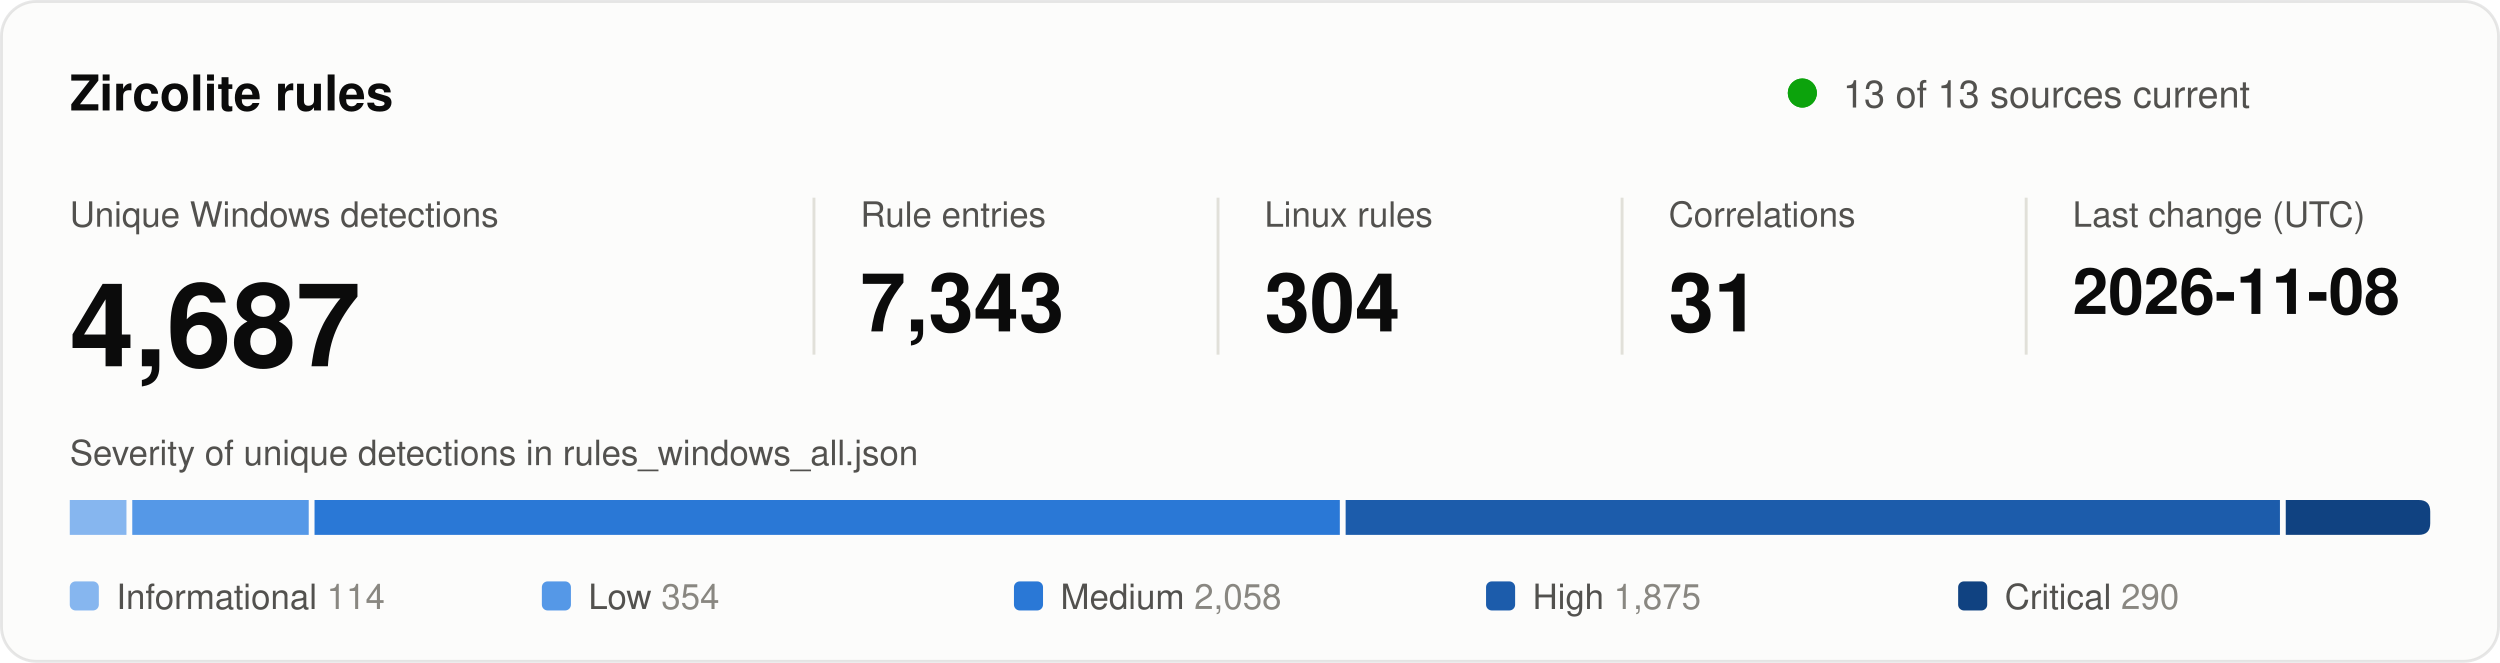
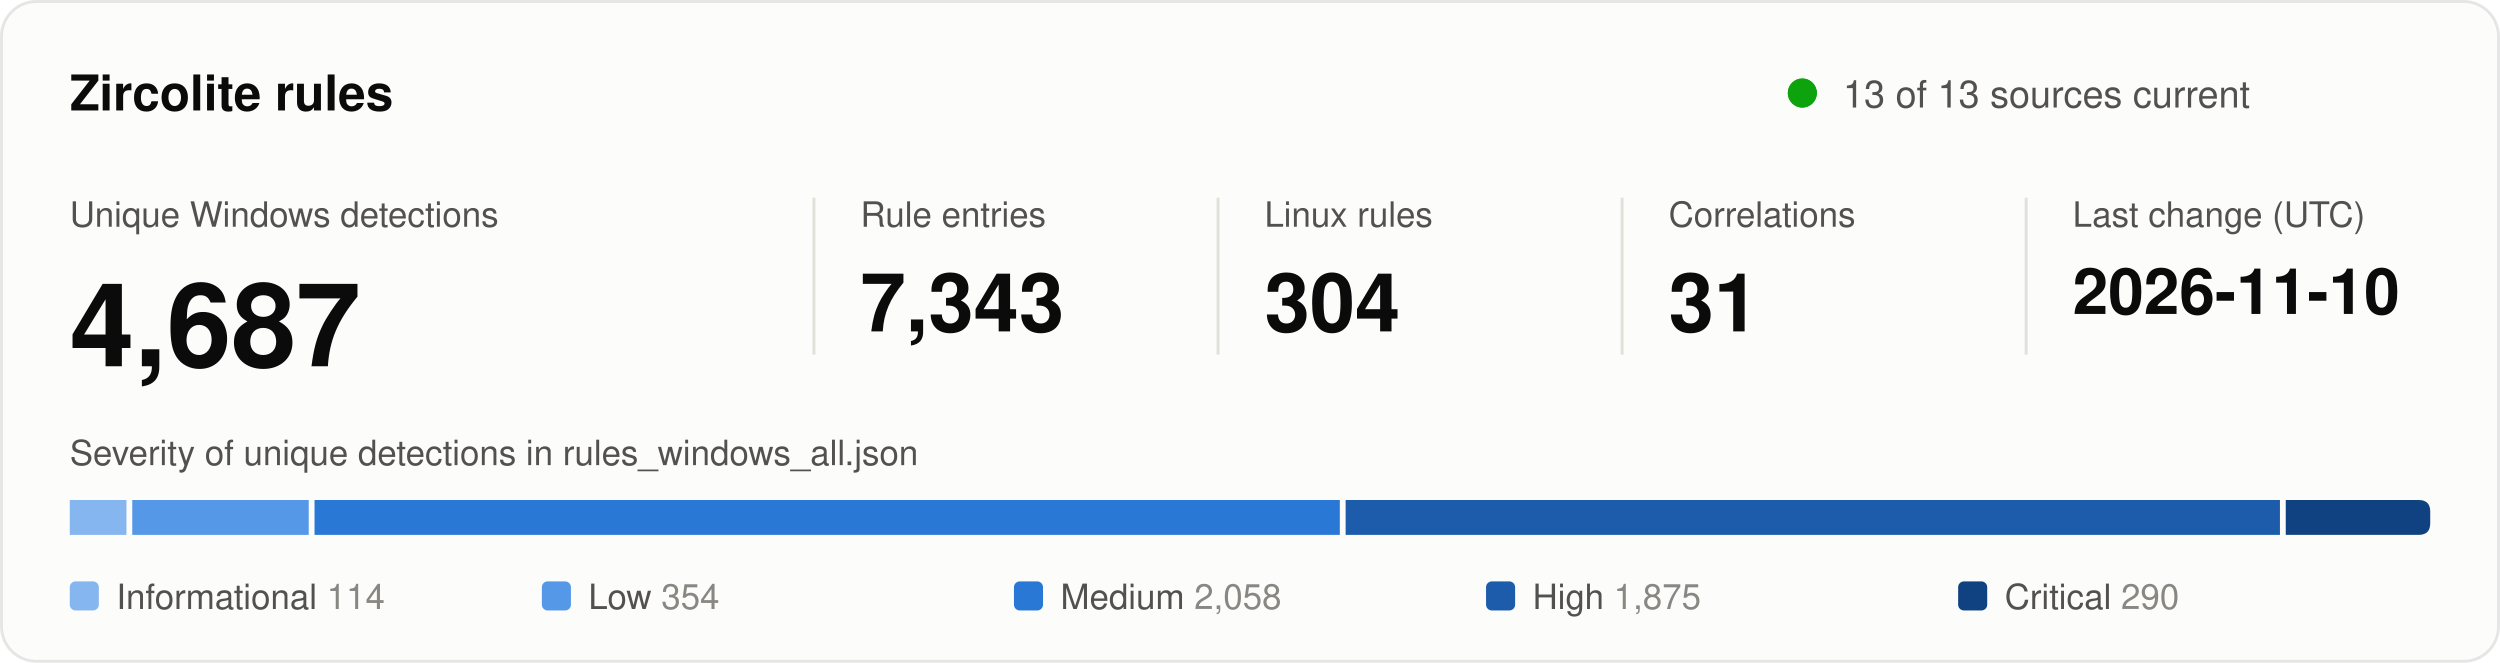
<svg xmlns="http://www.w3.org/2000/svg" width="860" height="228" viewBox="0 0 860 228" role="img" aria-labelledby="title desc">
  <style>
text { font-family: system-ui, -apple-system, "Segoe UI", Helvetica, Arial, sans-serif; fill: #0b0b0b; }
.secondary { fill: #52514e; }
.muted { fill: #898781; }
.rise { animation: rise .7s cubic-bezier(.2,.7,.2,1) backwards; }
.grow { transform-box: fill-box; transform-origin: left center; animation: grow .9s cubic-bezier(.2,.7,.2,1) backwards; }
.fade { animation: fade .5s ease-out backwards; }
.pulse { transform-box: fill-box; transform-origin: center; animation: pulse 2.4s ease-out infinite; }
.draw { stroke-dasharray: 1; animation: draw .6s cubic-bezier(.2,.7,.2,1) backwards; }
@keyframes rise { from { opacity: 0; transform: translateY(8px); } }
@keyframes draw { from { stroke-dashoffset: 1; } }
@keyframes grow { from { transform: scaleX(0); } }
@keyframes fade { from { opacity: 0; } }
@keyframes pulse { from { opacity: .5; transform: scale(1); } to { opacity: 0; transform: scale(2.8); } }
@media (prefers-reduced-motion: reduce) { * { animation: none !important; } }
</style>
  <rect x="0.5" y="0.5" width="859" height="227" rx="12" fill="#fcfcfb" stroke="rgba(11,11,11,0.10)" />
  <text x="24" y="38" font-size="17" font-weight="600">Zircolite rules</text>
  <circle class="pulse" cx="620" cy="32" r="5" fill="#0ca30c" />
  <circle cx="620" cy="32" r="5" fill="#0ca30c" />
  <text x="634" y="37" font-size="13" class="secondary">13 of 13 sources current</text>
  <g transform="translate(24 0)">
    <g class="rise" style="animation-delay:80ms">
      <text y="78" font-size="12" class="secondary">Unique Windows detections</text>
      <text y="126" font-size="40" font-weight="600">4,687</text>
    </g>
  </g>
  <line x1="280" y1="68" x2="280" y2="122" stroke="#e1e0d9" />
  <g transform="translate(296 0)">
    <g class="rise" style="animation-delay:170ms">
      <text y="78" font-size="12" class="secondary">Rule entries</text>
      <text y="114" font-size="28" font-weight="600">7,343</text>
    </g>
  </g>
  <line x1="419" y1="68" x2="419" y2="122" stroke="#e1e0d9" />
  <g transform="translate(435 0)">
    <g class="rise" style="animation-delay:260ms">
      <text y="78" font-size="12" class="secondary">Linux rules</text>
      <text y="114" font-size="28" font-weight="600">304</text>
    </g>
  </g>
  <line x1="558" y1="68" x2="558" y2="122" stroke="#e1e0d9" />
  <g transform="translate(574 0)">
    <g class="rise" style="animation-delay:350ms">
      <text y="78" font-size="12" class="secondary">Correlations</text>
      <text y="114" font-size="28" font-weight="600">31</text>
    </g>
  </g>
  <line x1="697" y1="68" x2="697" y2="122" stroke="#e1e0d9" />
  <g transform="translate(713 0)">
    <g class="rise" style="animation-delay:440ms">
      <text y="78" font-size="12" class="secondary">Last change (UTC)</text>
-       <text y="108" font-size="22" font-weight="600">2026-11-08</text>
+       <text y="108" font-size="22" font-weight="600">2026-11-10</text>
    </g>
  </g>
  <text x="24" y="160" font-size="12" class="secondary">Severity of unique detections in rules_windows_all.json</text>
  <rect class="grow" style="animation-delay:500ms" x="24.0" y="172" width="19.5" height="12" fill="#86b6ef" />
  <rect class="grow" style="animation-delay:640ms" x="45.5" y="172" width="60.7" height="12" fill="#5598e7" />
  <rect class="grow" style="animation-delay:780ms" x="108.2" y="172" width="352.7" height="12" fill="#2a78d6" />
  <rect class="grow" style="animation-delay:920ms" x="462.9" y="172" width="321.4" height="12" fill="#1c5cab" />
  <path class="grow" style="animation-delay:1060ms" fill="#104281" d="M786.3 172.0H832.0Q836.0 172.0 836.0 176.0V180.0Q836.0 184.0 832.0 184.0H786.3Z" />
  <g class="fade" style="animation-delay:900ms">
    <rect x="24.0" y="200" width="10" height="10" rx="2" fill="#86b6ef" />
    <text x="40.0" y="209.5" font-size="12" class="secondary">Informational <tspan class="muted">114</tspan>
    </text>
  </g>
  <g class="fade" style="animation-delay:980ms">
    <rect x="186.4" y="200" width="10" height="10" rx="2" fill="#5598e7" />
    <text x="202.4" y="209.5" font-size="12" class="secondary">Low <tspan class="muted">354</tspan>
    </text>
  </g>
  <g class="fade" style="animation-delay:1060ms">
    <rect x="348.8" y="200" width="10" height="10" rx="2" fill="#2a78d6" />
    <text x="364.8" y="209.5" font-size="12" class="secondary">Medium <tspan class="muted">2,058</tspan>
    </text>
  </g>
  <g class="fade" style="animation-delay:1140ms">
    <rect x="511.2" y="200" width="10" height="10" rx="2" fill="#1c5cab" />
    <text x="527.2" y="209.5" font-size="12" class="secondary">High <tspan class="muted">1,875</tspan>
    </text>
  </g>
  <g class="fade" style="animation-delay:1220ms">
    <rect x="673.6" y="200" width="10" height="10" rx="2" fill="#104281" />
    <text x="689.6" y="209.5" font-size="12" class="secondary">Critical <tspan class="muted">290</tspan>
    </text>
  </g>
</svg>
